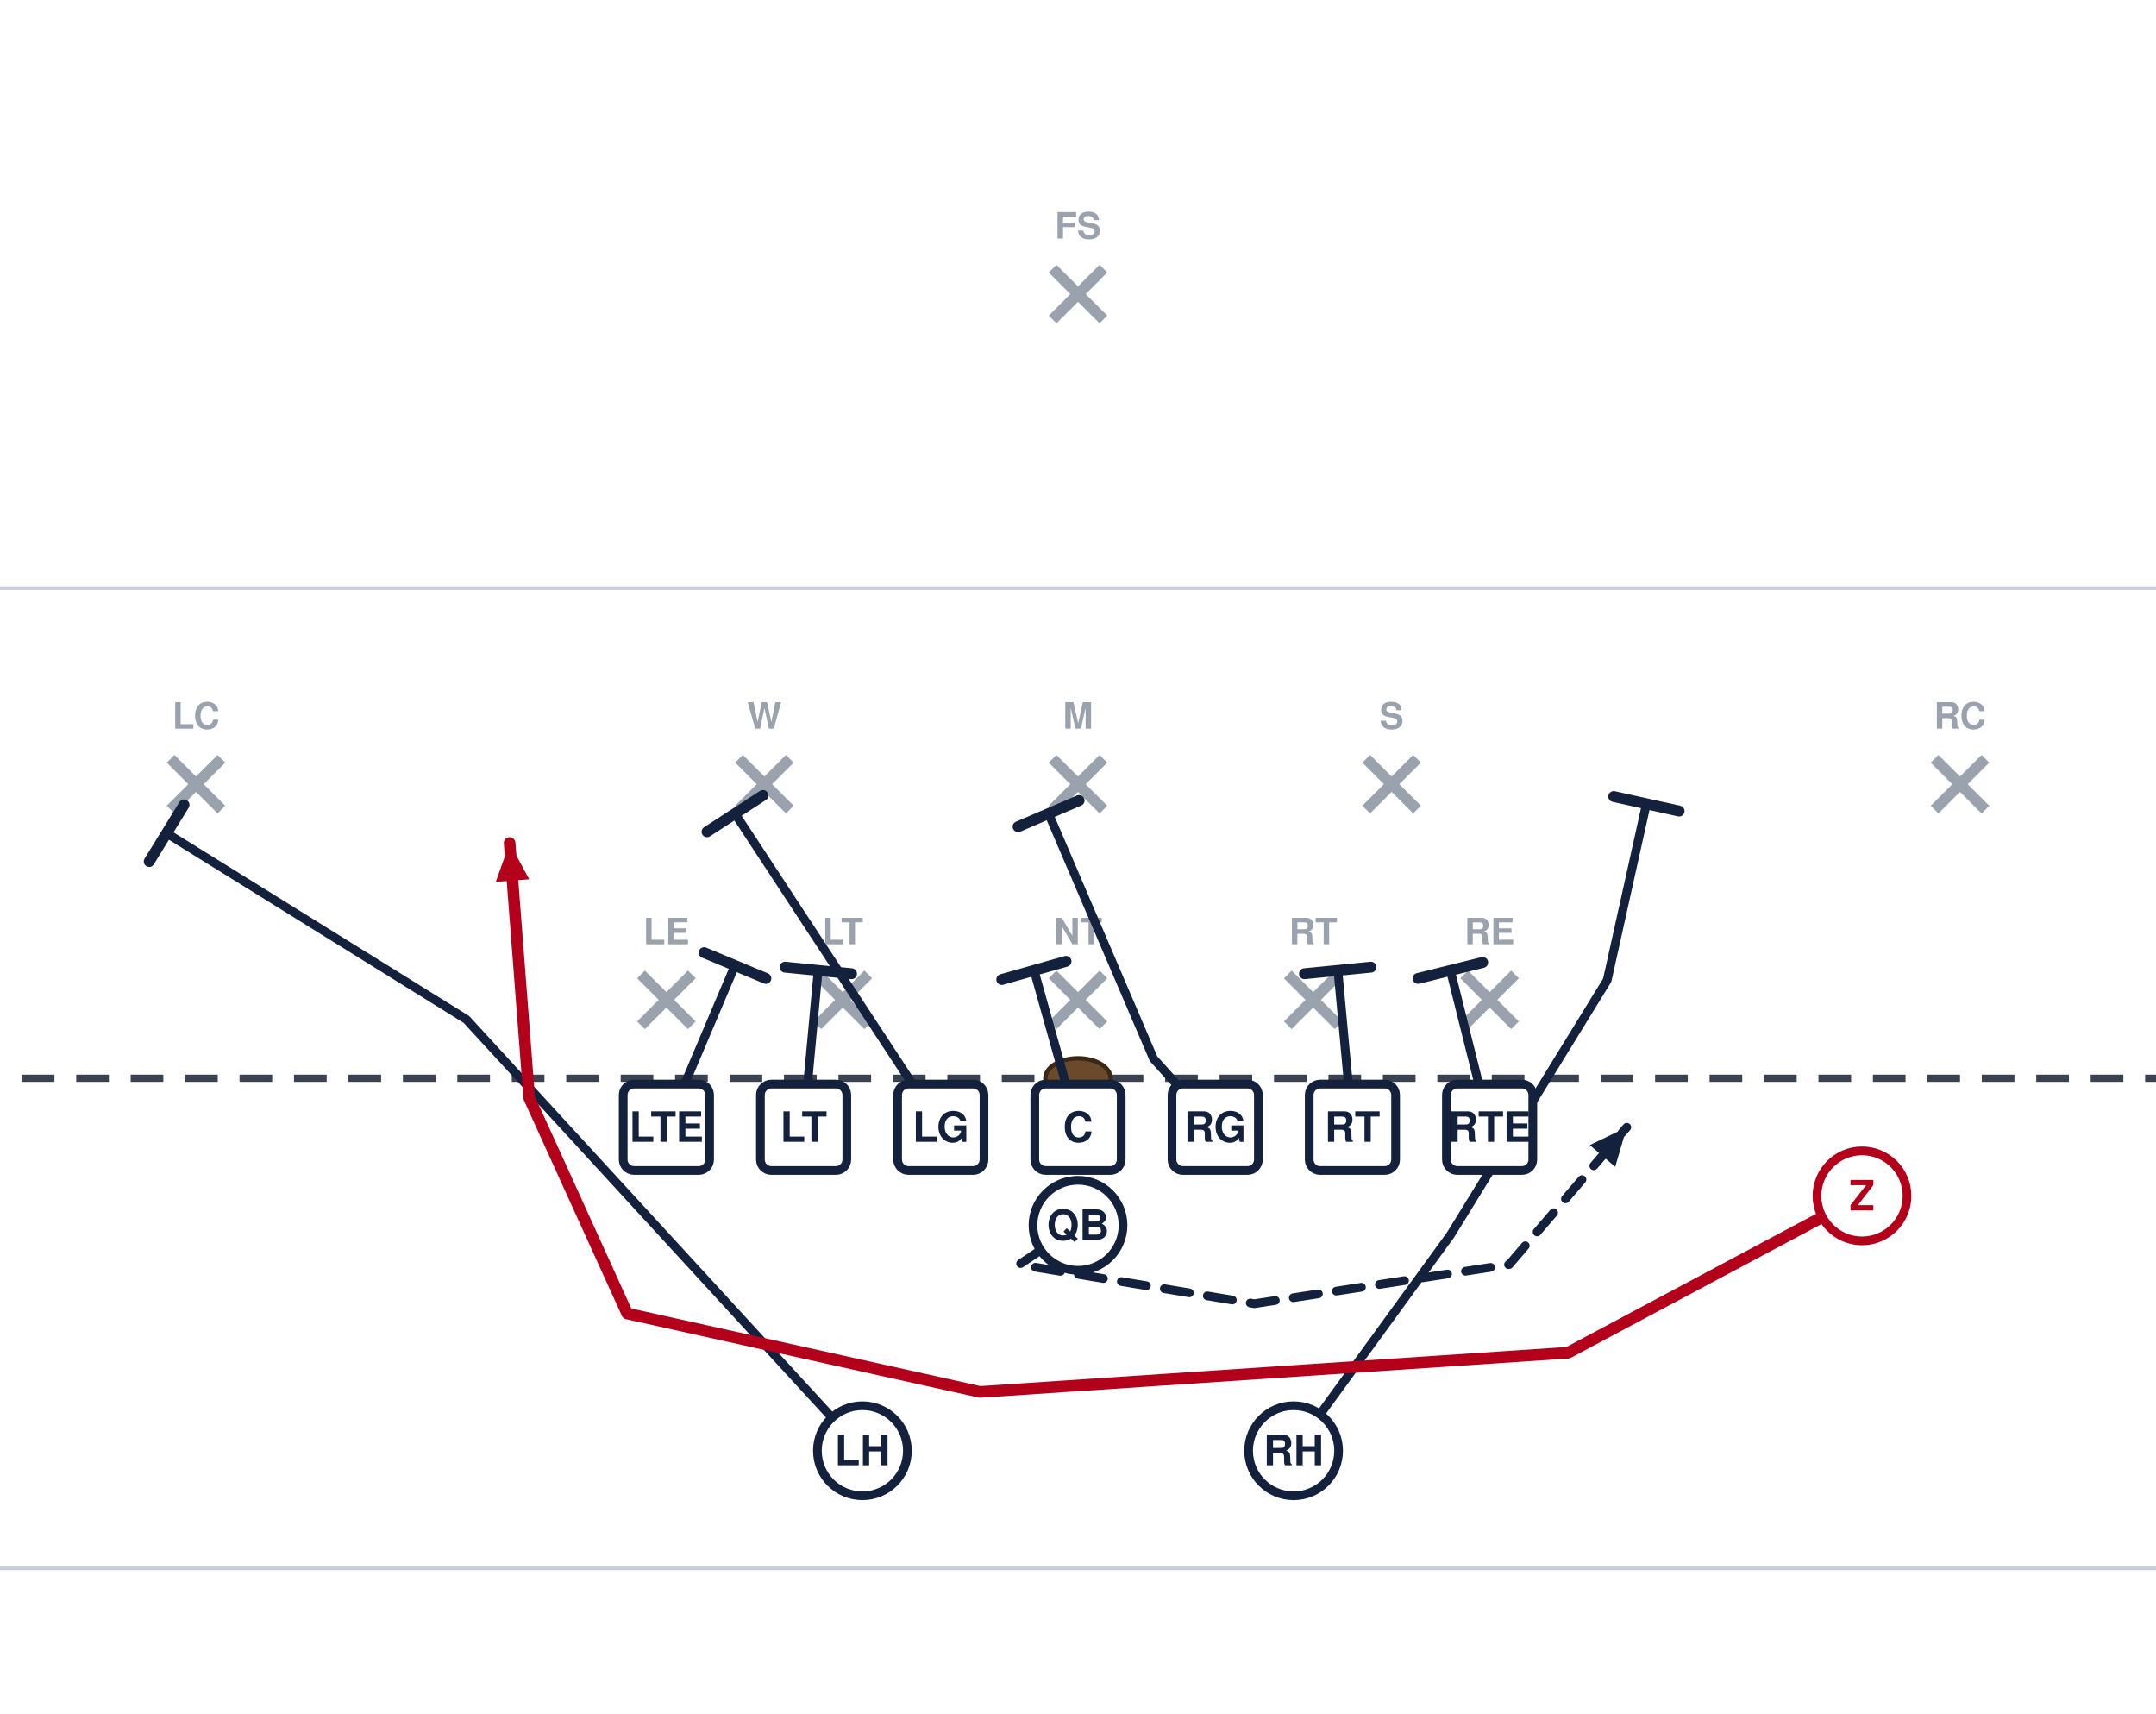
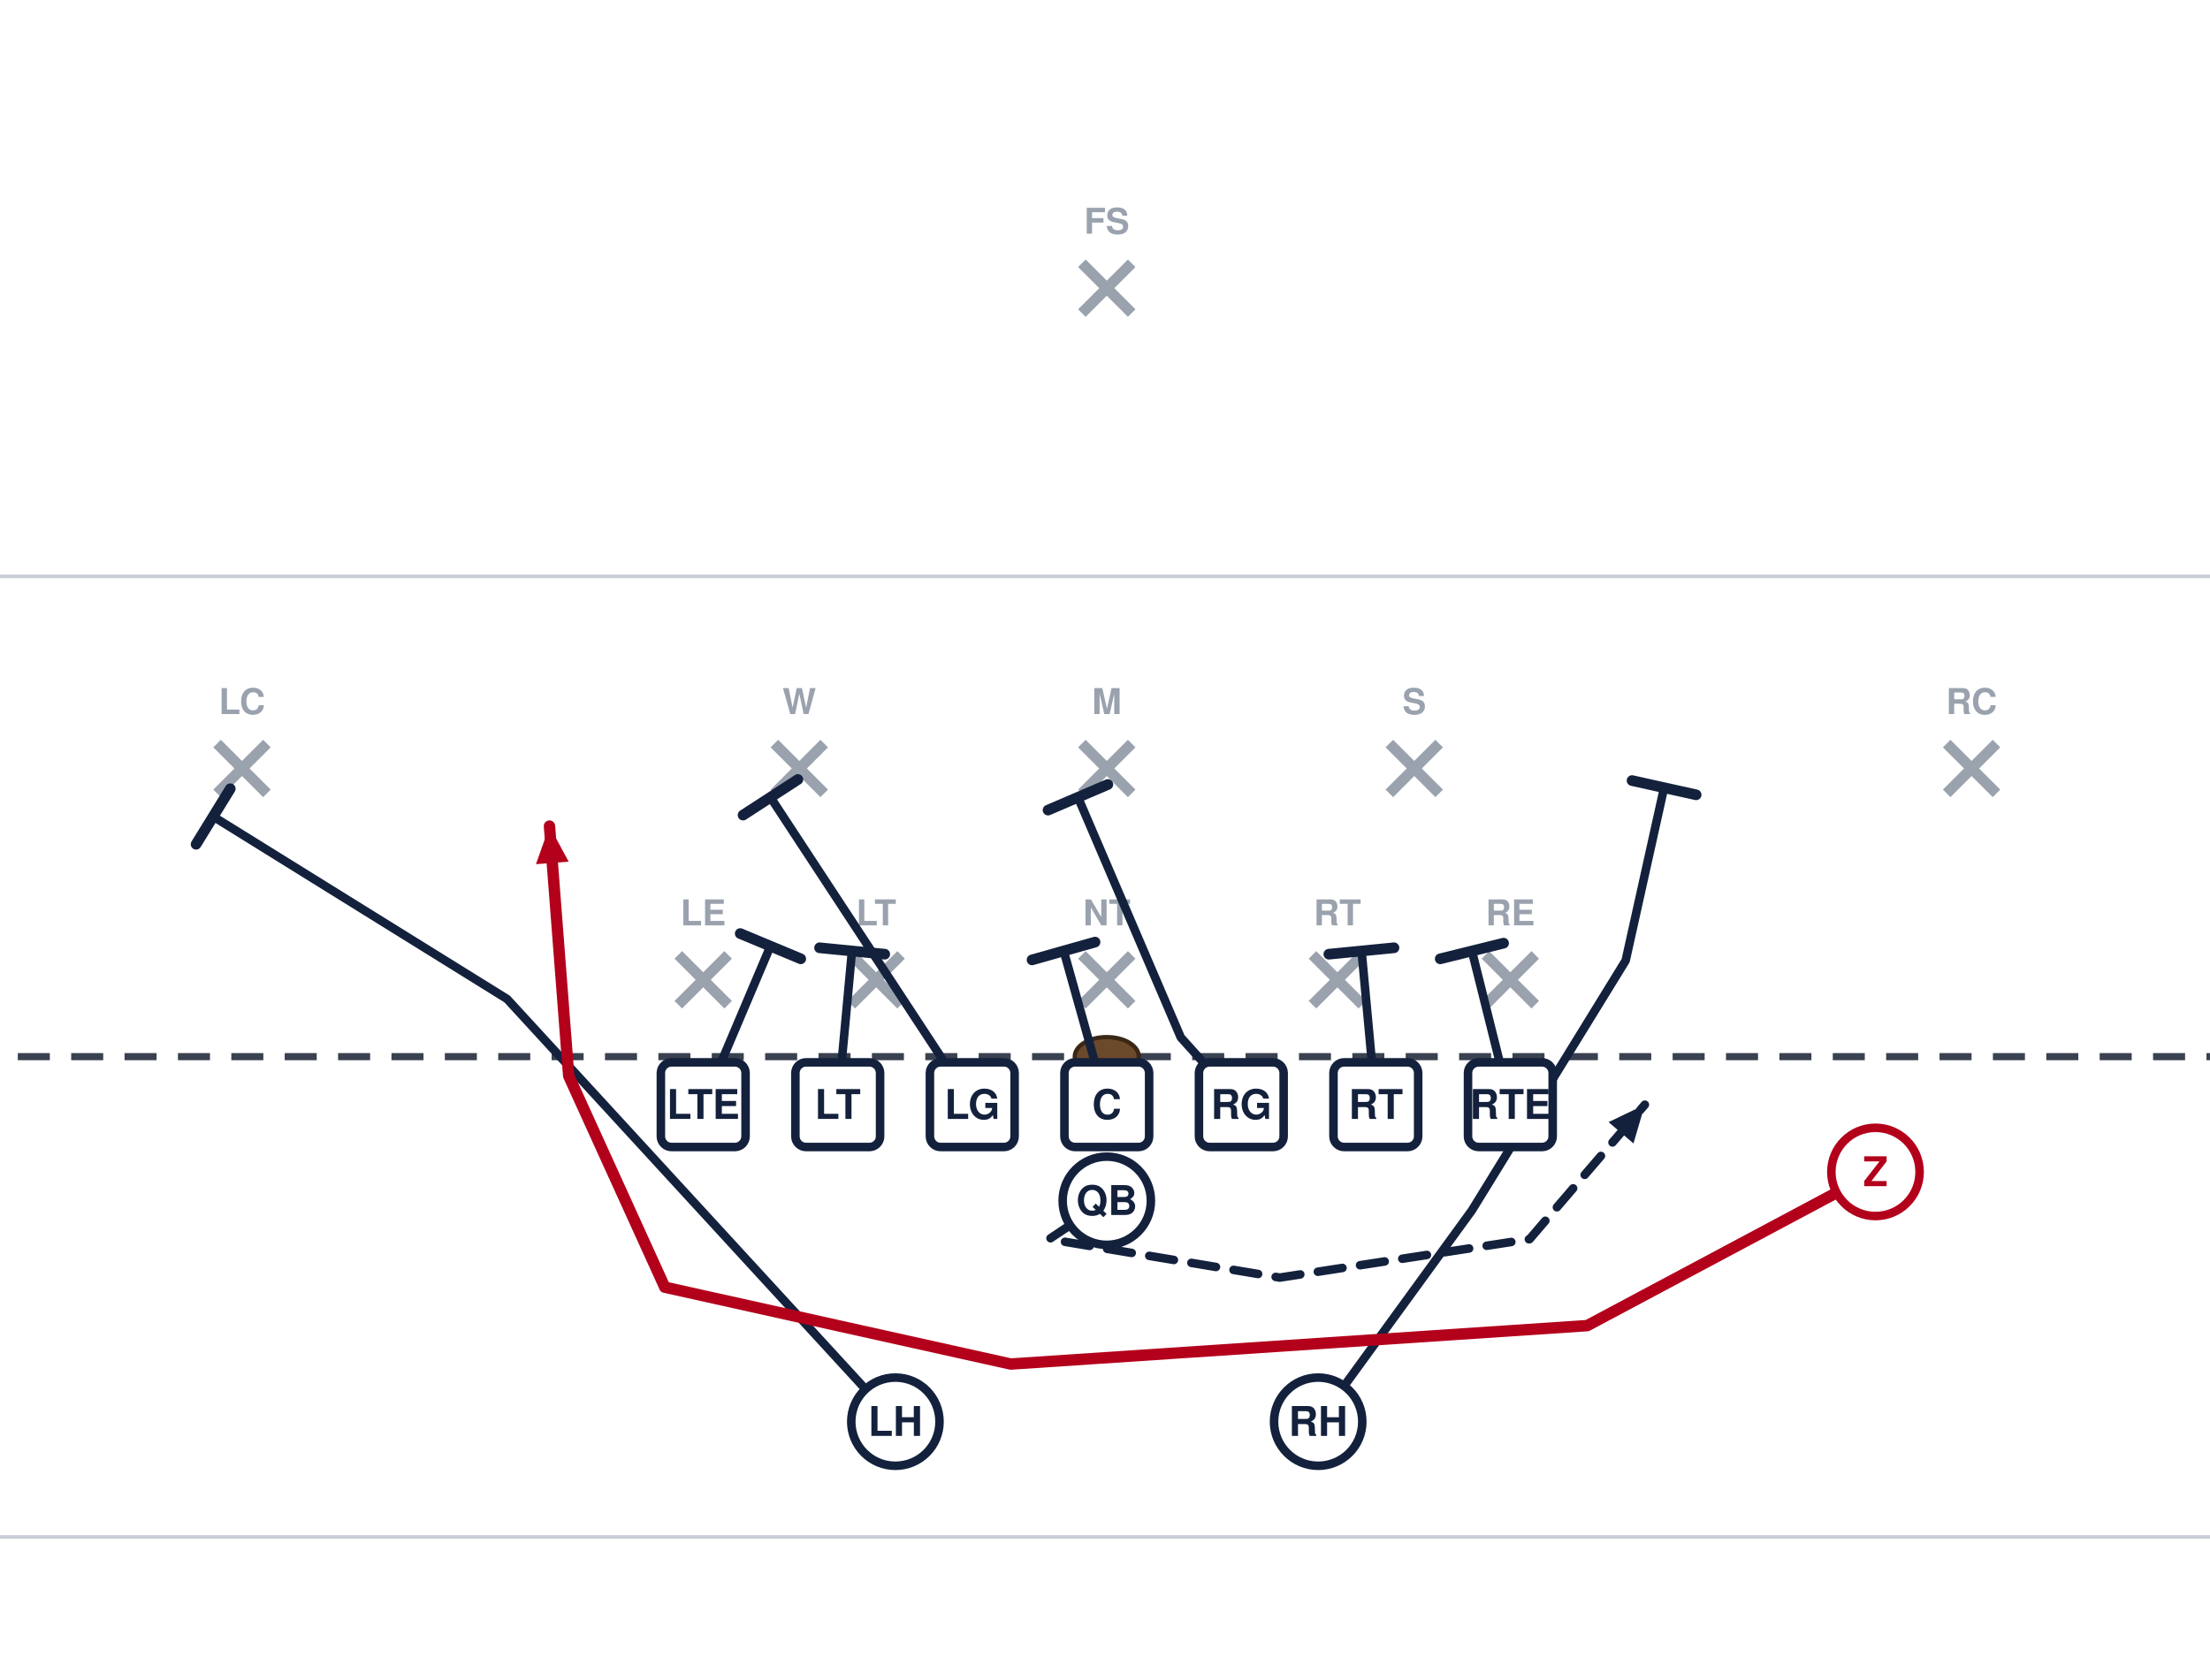
- <svg xmlns="http://www.w3.org/2000/svg" width="594" height="472" viewBox="54 27 594 472" font-family="Segoe UI, Helvetica, Arial, sans-serif" role="img">
+ <svg xmlns="http://www.w3.org/2000/svg" width="621" height="472" viewBox="40 27 621 472" font-family="Segoe UI, Helvetica, Arial, sans-serif" role="img">
  <rect x="0" y="0" width="702" height="513" fill="#ffffff" />
  <line x1="0" y1="459.0" x2="702" y2="459.0" stroke="#c8cdd6" stroke-width="1" />
  <line x1="0" y1="189.0" x2="702" y2="189.0" stroke="#c8cdd6" stroke-width="1" />
  <line x1="0" y1="324.0" x2="702" y2="324.0" stroke="#3a4150" stroke-width="2" stroke-dasharray="9 6" />
  <ellipse cx="351.0" cy="324.0" rx="9" ry="5.5" fill="#6b4a2b" stroke="#3a2716" stroke-width="1.2" />
  <line x1="230.6" y1="295.4" x2="244.6" y2="309.4" stroke="#9aa2ae" stroke-width="3" />
  <line x1="244.6" y1="295.4" x2="230.6" y2="309.4" stroke="#9aa2ae" stroke-width="3" />
  <text x="237.6" y="287.1" text-anchor="middle" font-size="10" fill="#9aa2ae" font-weight="600">LE</text>
  <line x1="279.2" y1="295.4" x2="293.2" y2="309.4" stroke="#9aa2ae" stroke-width="3" />
  <line x1="293.2" y1="295.4" x2="279.2" y2="309.4" stroke="#9aa2ae" stroke-width="3" />
  <text x="286.2" y="287.1" text-anchor="middle" font-size="10" fill="#9aa2ae" font-weight="600">LT</text>
  <line x1="344.0" y1="295.4" x2="358.0" y2="309.4" stroke="#9aa2ae" stroke-width="3" />
  <line x1="358.0" y1="295.4" x2="344.0" y2="309.4" stroke="#9aa2ae" stroke-width="3" />
  <text x="351.0" y="287.1" text-anchor="middle" font-size="10" fill="#9aa2ae" font-weight="600">NT</text>
  <line x1="408.8" y1="295.4" x2="422.8" y2="309.4" stroke="#9aa2ae" stroke-width="3" />
  <line x1="422.8" y1="295.4" x2="408.8" y2="309.4" stroke="#9aa2ae" stroke-width="3" />
  <text x="415.8" y="287.1" text-anchor="middle" font-size="10" fill="#9aa2ae" font-weight="600">RT</text>
  <line x1="457.4" y1="295.4" x2="471.4" y2="309.4" stroke="#9aa2ae" stroke-width="3" />
  <line x1="471.4" y1="295.4" x2="457.4" y2="309.4" stroke="#9aa2ae" stroke-width="3" />
  <text x="464.4" y="287.1" text-anchor="middle" font-size="10" fill="#9aa2ae" font-weight="600">RE</text>
  <line x1="257.6" y1="236.0" x2="271.6" y2="250.0" stroke="#9aa2ae" stroke-width="3" />
  <line x1="271.6" y1="236.0" x2="257.6" y2="250.0" stroke="#9aa2ae" stroke-width="3" />
  <text x="264.6" y="227.7" text-anchor="middle" font-size="10" fill="#9aa2ae" font-weight="600">W</text>
  <line x1="344.0" y1="236.0" x2="358.0" y2="250.0" stroke="#9aa2ae" stroke-width="3" />
  <line x1="358.0" y1="236.0" x2="344.0" y2="250.0" stroke="#9aa2ae" stroke-width="3" />
  <text x="351.0" y="227.7" text-anchor="middle" font-size="10" fill="#9aa2ae" font-weight="600">M</text>
  <line x1="430.4" y1="236.0" x2="444.4" y2="250.0" stroke="#9aa2ae" stroke-width="3" />
  <line x1="444.4" y1="236.0" x2="430.4" y2="250.0" stroke="#9aa2ae" stroke-width="3" />
  <text x="437.4" y="227.7" text-anchor="middle" font-size="10" fill="#9aa2ae" font-weight="600">S</text>
  <line x1="101.0" y1="236.0" x2="115.0" y2="250.0" stroke="#9aa2ae" stroke-width="3" />
  <line x1="115.0" y1="236.0" x2="101.0" y2="250.0" stroke="#9aa2ae" stroke-width="3" />
  <text x="108.0" y="227.7" text-anchor="middle" font-size="10" fill="#9aa2ae" font-weight="600">LC</text>
  <line x1="587.0" y1="236.0" x2="601.0" y2="250.0" stroke="#9aa2ae" stroke-width="3" />
  <line x1="601.0" y1="236.0" x2="587.0" y2="250.0" stroke="#9aa2ae" stroke-width="3" />
  <text x="594.0" y="227.7" text-anchor="middle" font-size="10" fill="#9aa2ae" font-weight="600">RC</text>
  <line x1="344.0" y1="101.0" x2="358.0" y2="115.0" stroke="#9aa2ae" stroke-width="3" />
  <line x1="358.0" y1="101.0" x2="344.0" y2="115.0" stroke="#9aa2ae" stroke-width="3" />
  <text x="351.0" y="92.7" text-anchor="middle" font-size="10" fill="#9aa2ae" font-weight="600">FS</text>
  <path d="M237.6,337.5 L256.5,292.9" fill="none" stroke="#14213d" stroke-width="2.4" stroke-linecap="round" stroke-linejoin="round" />
  <line x1="248.0" y1="289.4" x2="265.0" y2="296.5" stroke="#14213d" stroke-width="3.0" stroke-linecap="round" />
  <path d="M275.4,337.5 L279.4,294.3" fill="none" stroke="#14213d" stroke-width="2.4" stroke-linecap="round" stroke-linejoin="round" />
  <line x1="270.3" y1="293.4" x2="288.6" y2="295.2" stroke="#14213d" stroke-width="3.0" stroke-linecap="round" />
  <path d="M313.2,337.5 L256.5,251.1" fill="none" stroke="#14213d" stroke-width="2.4" stroke-linecap="round" stroke-linejoin="round" />
  <line x1="248.8" y1="256.1" x2="264.2" y2="246.1" stroke="#14213d" stroke-width="3.0" stroke-linecap="round" />
  <path d="M351.0,337.5 L338.9,294.3" fill="none" stroke="#14213d" stroke-width="2.4" stroke-linecap="round" stroke-linejoin="round" />
  <line x1="330.0" y1="296.8" x2="347.7" y2="291.8" stroke="#14213d" stroke-width="3.0" stroke-linecap="round" />
  <path d="M388.8,337.5 L371.8,318.6 L342.9,251.1" fill="none" stroke="#14213d" stroke-width="2.4" stroke-linecap="round" stroke-linejoin="round" />
  <line x1="334.5" y1="254.7" x2="351.3" y2="247.5" stroke="#14213d" stroke-width="3.0" stroke-linecap="round" />
  <path d="M426.6,337.5 L422.6,294.3" fill="none" stroke="#14213d" stroke-width="2.4" stroke-linecap="round" stroke-linejoin="round" />
  <line x1="413.4" y1="295.2" x2="431.7" y2="293.4" stroke="#14213d" stroke-width="3.0" stroke-linecap="round" />
  <path d="M464.4,337.5 L453.6,294.3" fill="none" stroke="#14213d" stroke-width="2.4" stroke-linecap="round" stroke-linejoin="round" />
  <line x1="444.7" y1="296.5" x2="462.5" y2="292.1" stroke="#14213d" stroke-width="3.0" stroke-linecap="round" />
  <path d="M351.0,364.5 L334.8,375.3 L399.6,386.1 L469.8,375.3 L502.2,337.5" fill="none" stroke="#14213d" stroke-width="2.4" stroke-linecap="round" stroke-linejoin="round" stroke-dasharray="7 5" />
  <polygon points="502.2,337.5 499.0,348.4 492.0,342.4" fill="#14213d" />
  <path d="M291.6,426.6 L182.5,307.8 L99.9,256.5" fill="none" stroke="#14213d" stroke-width="2.4" stroke-linecap="round" stroke-linejoin="round" />
  <line x1="95.1" y1="264.3" x2="104.7" y2="248.7" stroke="#14213d" stroke-width="3.0" stroke-linecap="round" />
  <path d="M410.4,426.6 L453.6,367.2 L496.8,297.0 L507.6,248.4" fill="none" stroke="#14213d" stroke-width="2.4" stroke-linecap="round" stroke-linejoin="round" />
  <line x1="498.6" y1="246.4" x2="516.6" y2="250.4" stroke="#14213d" stroke-width="3.0" stroke-linecap="round" />
  <path d="M567.0,356.4 L486.0,399.6 L324.0,410.4 L226.8,388.8 L199.8,329.4 L194.4,259.2" fill="none" stroke="#b3001b" stroke-width="3.2" stroke-linecap="round" stroke-linejoin="round" />
  <polygon points="194.4,259.2 199.8,269.2 190.6,269.9" fill="#b3001b" />
  <rect x="225.7" y="325.6" width="23.8" height="23.8" rx="3" fill="#ffffff" stroke="#14213d" stroke-width="2.4" />
  <text x="237.6" y="341.5" text-anchor="middle" font-size="11.5" font-weight="700" fill="#14213d">LTE</text>
  <rect x="263.5" y="325.6" width="23.8" height="23.8" rx="3" fill="#ffffff" stroke="#14213d" stroke-width="2.4" />
  <text x="275.4" y="341.5" text-anchor="middle" font-size="11.5" font-weight="700" fill="#14213d">LT</text>
  <rect x="301.3" y="325.6" width="23.8" height="23.8" rx="3" fill="#ffffff" stroke="#14213d" stroke-width="2.4" />
  <text x="313.2" y="341.5" text-anchor="middle" font-size="11.5" font-weight="700" fill="#14213d">LG</text>
  <rect x="339.1" y="325.6" width="23.8" height="23.8" rx="3" fill="#ffffff" stroke="#14213d" stroke-width="2.4" />
  <text x="351.0" y="341.5" text-anchor="middle" font-size="11.5" font-weight="700" fill="#14213d">C</text>
  <rect x="376.9" y="325.6" width="23.8" height="23.8" rx="3" fill="#ffffff" stroke="#14213d" stroke-width="2.4" />
  <text x="388.8" y="341.5" text-anchor="middle" font-size="11.5" font-weight="700" fill="#14213d">RG</text>
  <rect x="414.7" y="325.6" width="23.8" height="23.8" rx="3" fill="#ffffff" stroke="#14213d" stroke-width="2.4" />
  <text x="426.6" y="341.5" text-anchor="middle" font-size="11.5" font-weight="700" fill="#14213d">RT</text>
  <rect x="452.5" y="325.6" width="23.8" height="23.8" rx="3" fill="#ffffff" stroke="#14213d" stroke-width="2.4" />
  <text x="464.4" y="341.5" text-anchor="middle" font-size="11.5" font-weight="700" fill="#14213d">RTE</text>
  <circle cx="567.0" cy="356.4" r="12.4" fill="#ffffff" stroke="#b3001b" stroke-width="2.4" />
  <text x="567.0" y="360.4" text-anchor="middle" font-size="11.5" font-weight="700" fill="#b3001b">Z</text>
  <circle cx="351.0" cy="364.5" r="12.4" fill="#ffffff" stroke="#14213d" stroke-width="2.4" />
  <text x="351.0" y="368.5" text-anchor="middle" font-size="11.5" font-weight="700" fill="#14213d">QB</text>
  <circle cx="291.6" cy="426.6" r="12.4" fill="#ffffff" stroke="#14213d" stroke-width="2.4" />
  <text x="291.6" y="430.6" text-anchor="middle" font-size="11.5" font-weight="700" fill="#14213d">LH</text>
  <circle cx="410.4" cy="426.6" r="12.4" fill="#ffffff" stroke="#14213d" stroke-width="2.4" />
  <text x="410.4" y="430.6" text-anchor="middle" font-size="11.5" font-weight="700" fill="#14213d">RH</text>
</svg>
